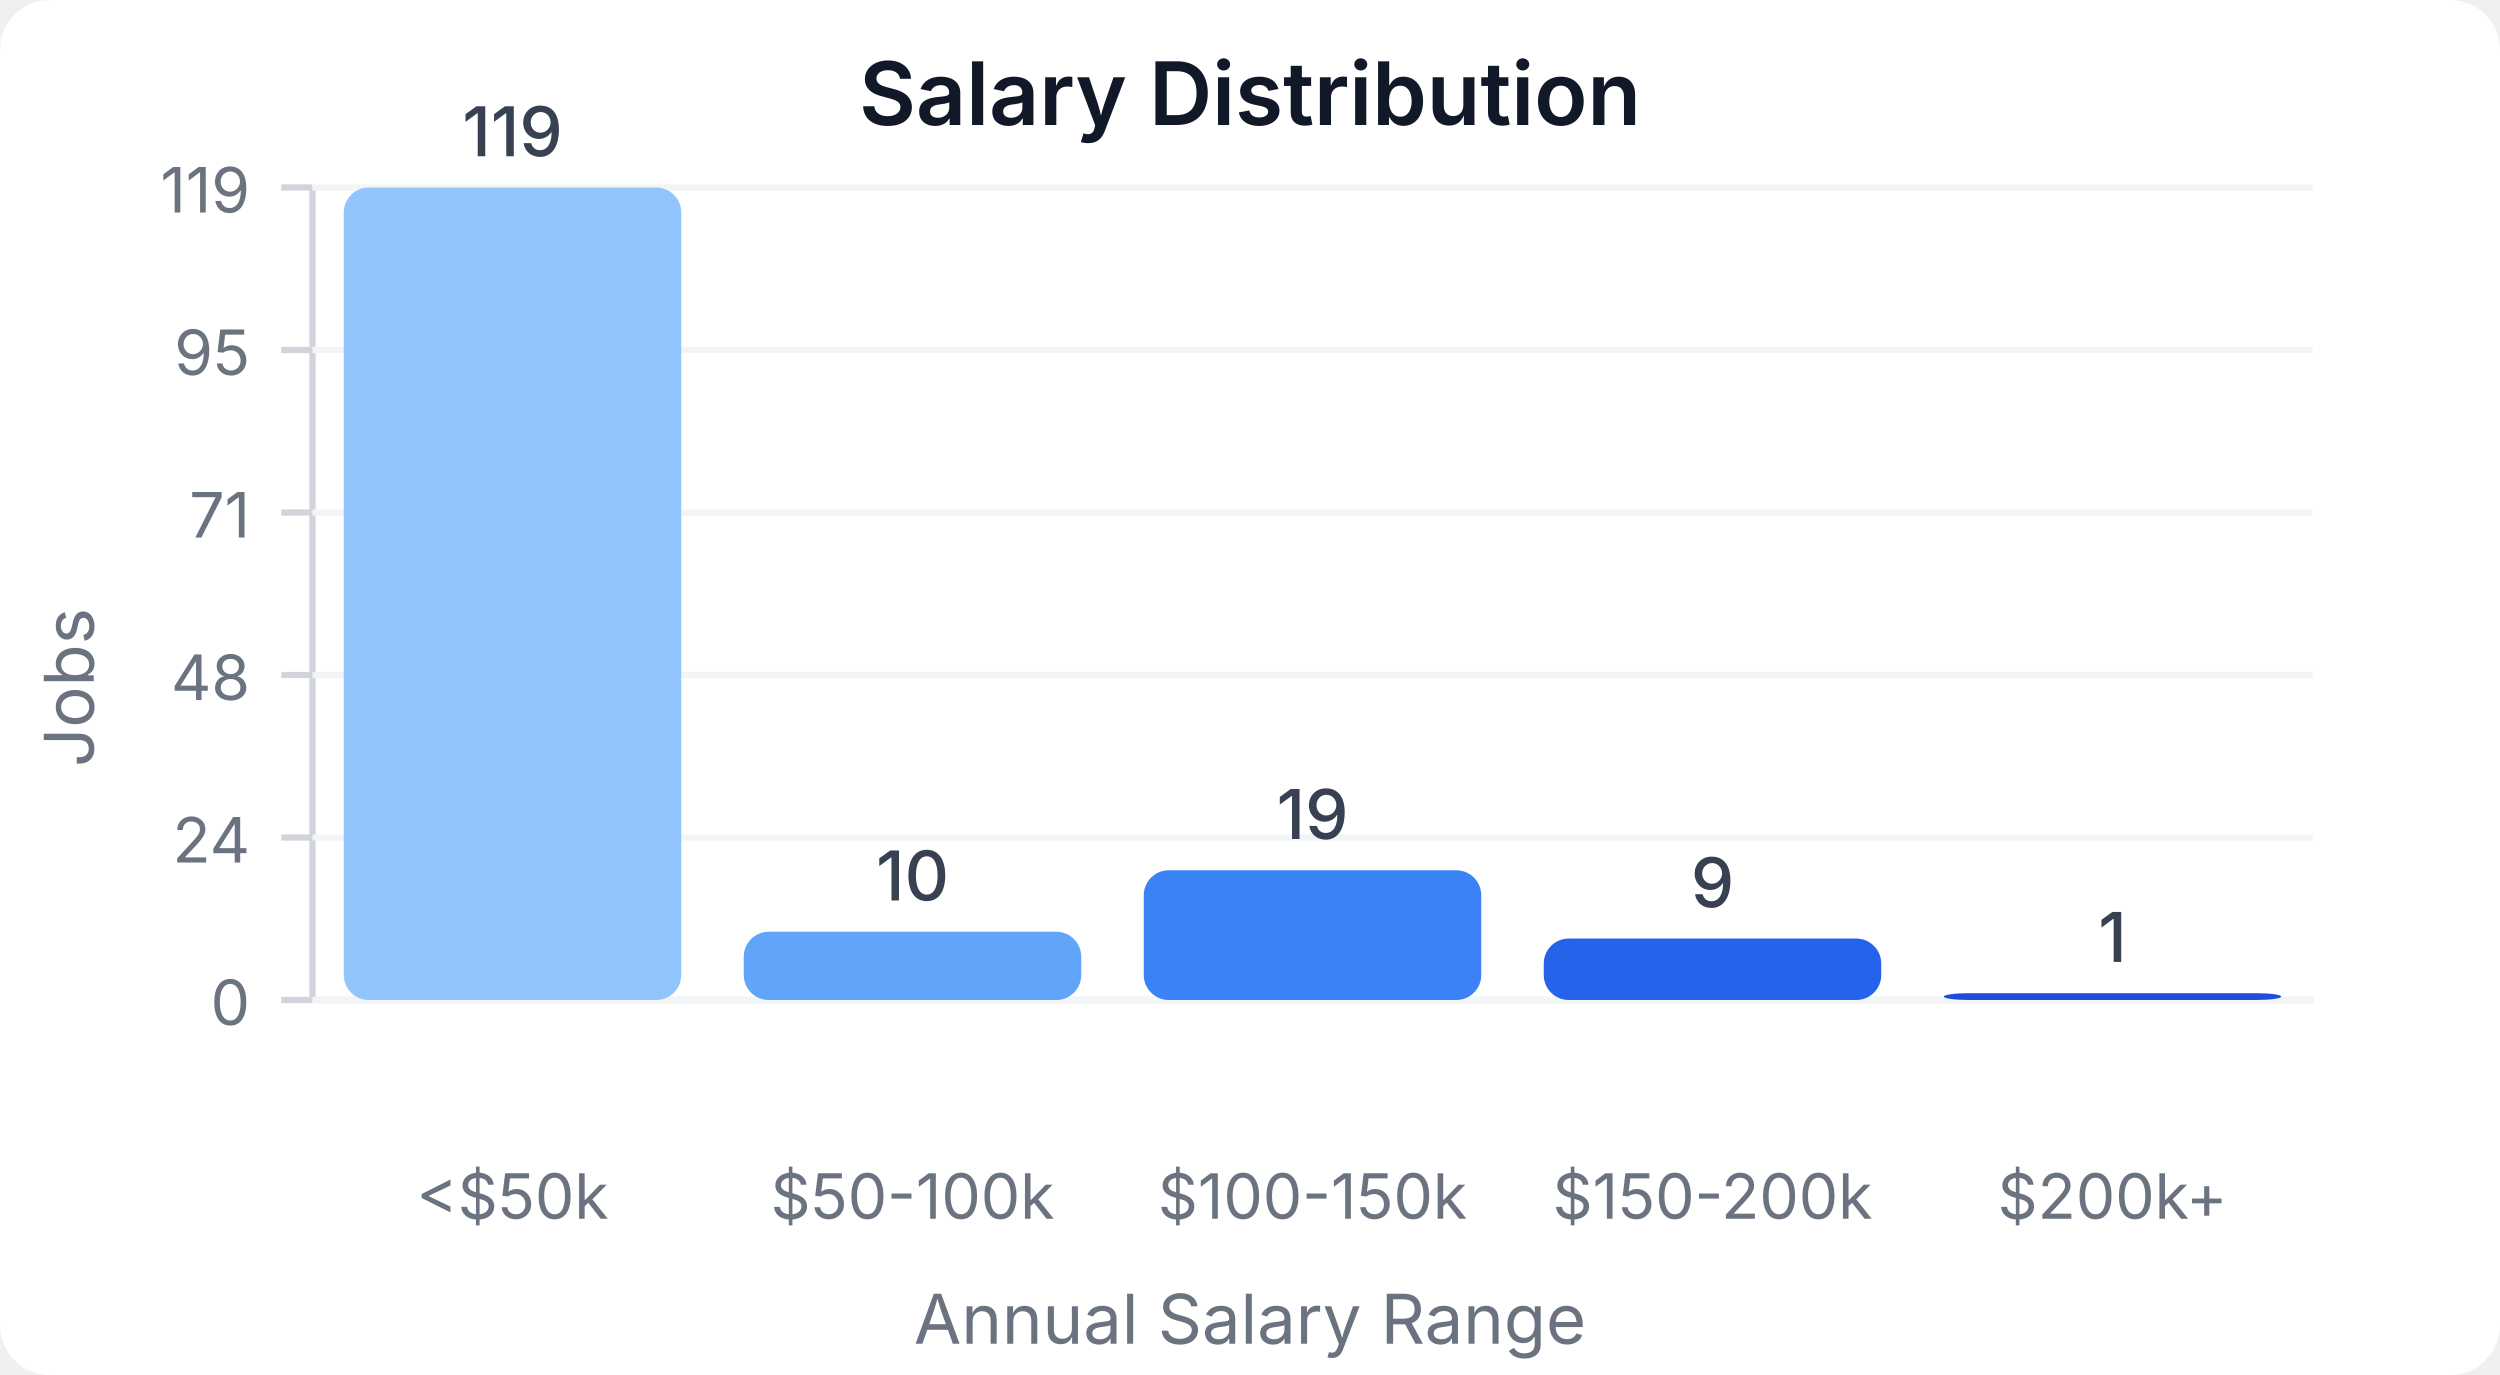
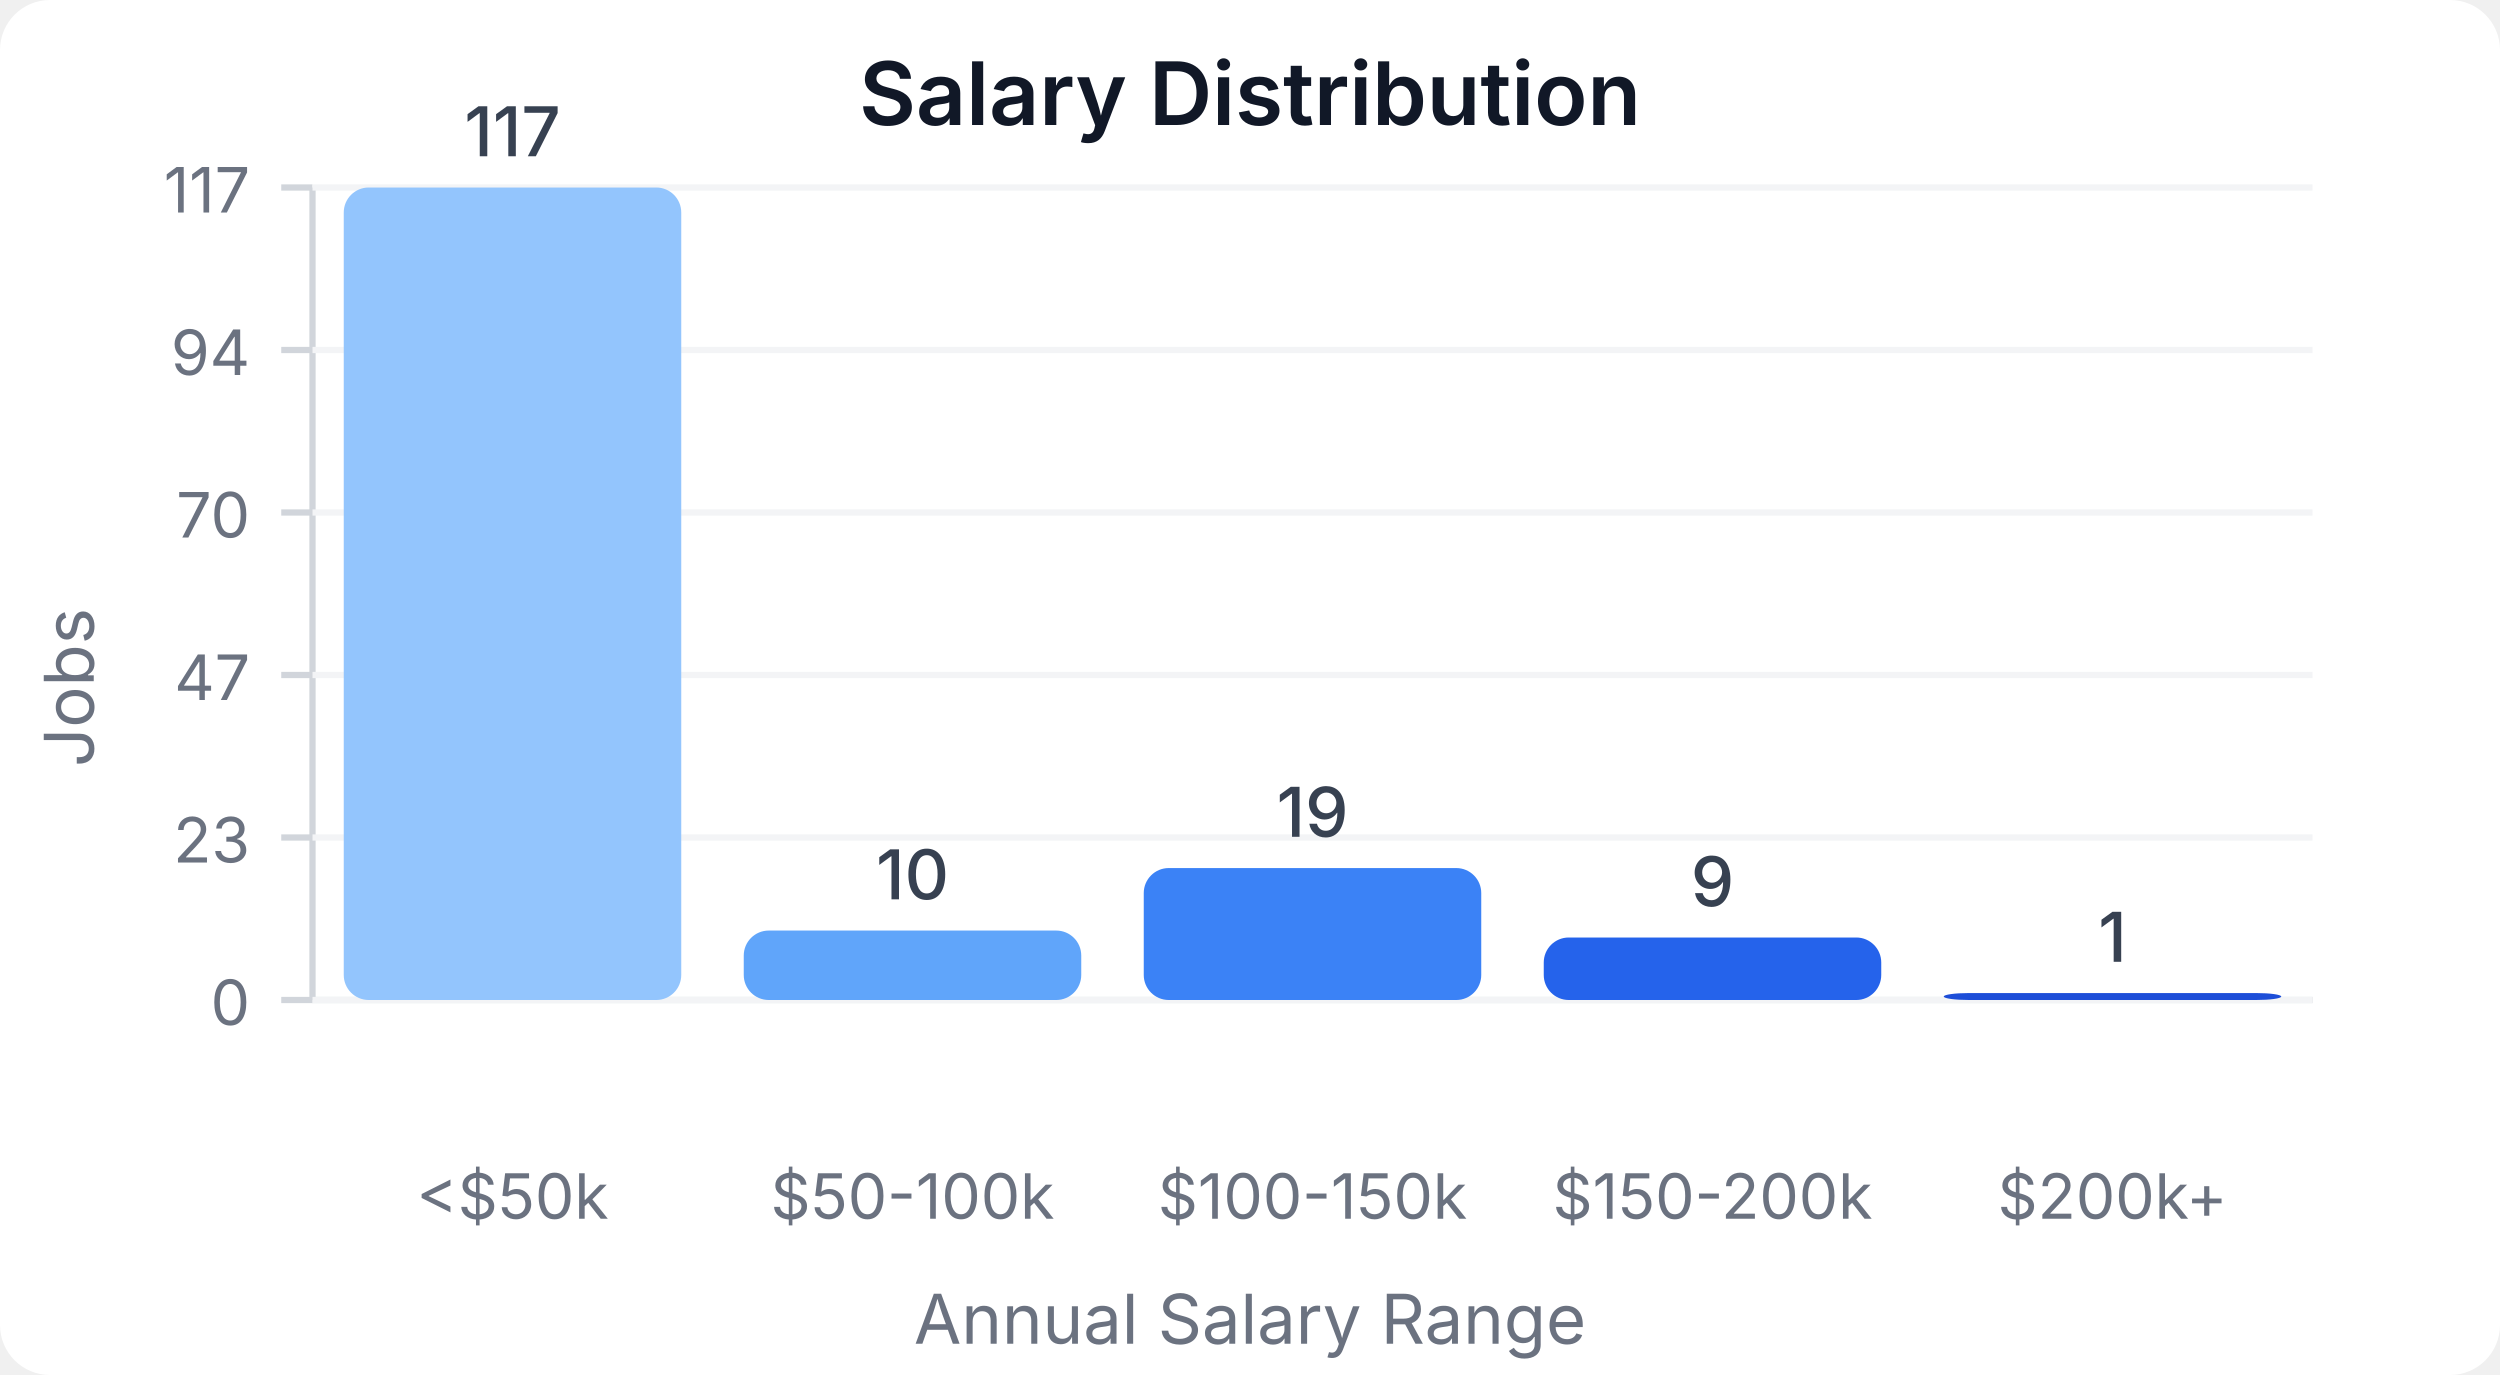
<svg xmlns="http://www.w3.org/2000/svg" width="400" height="220" viewBox="0 0 400 220">
  <style>
    text { font-family: system-ui, -apple-system, sans-serif; }
  </style>
  <rect width="400" height="220" fill="#ffffff" rx="8" />
  <text x="200" y="20" text-anchor="middle" font-size="14" font-weight="600" fill="#111827">Salary Distribution</text>
  <line x1="50" y1="30" x2="50" y2="160" stroke="#d1d5db" stroke-width="1" />
  <line x1="50" y1="160" x2="370" y2="160" stroke="#d1d5db" stroke-width="1" />
  <line x1="45" y1="160" x2="50" y2="160" stroke="#d1d5db" stroke-width="1" />
  <text x="40" y="164" text-anchor="end" font-size="10" fill="#6b7280">0</text>
  <line x1="50" y1="160" x2="370" y2="160" stroke="#f3f4f6" stroke-width="1" />
  <line x1="45" y1="134" x2="50" y2="134" stroke="#d1d5db" stroke-width="1" />
-   <text x="40" y="138" text-anchor="end" font-size="10" fill="#6b7280">24</text>
+   <text x="40" y="138" text-anchor="end" font-size="10" fill="#6b7280">23</text>
  <line x1="50" y1="134" x2="370" y2="134" stroke="#f3f4f6" stroke-width="1" />
  <line x1="45" y1="108" x2="50" y2="108" stroke="#d1d5db" stroke-width="1" />
-   <text x="40" y="112" text-anchor="end" font-size="10" fill="#6b7280">48</text>
+   <text x="40" y="112" text-anchor="end" font-size="10" fill="#6b7280">47</text>
  <line x1="50" y1="108" x2="370" y2="108" stroke="#f3f4f6" stroke-width="1" />
  <line x1="45" y1="82" x2="50" y2="82" stroke="#d1d5db" stroke-width="1" />
-   <text x="40" y="86" text-anchor="end" font-size="10" fill="#6b7280">71</text>
+   <text x="40" y="86" text-anchor="end" font-size="10" fill="#6b7280">70</text>
  <line x1="50" y1="82" x2="370" y2="82" stroke="#f3f4f6" stroke-width="1" />
  <line x1="45" y1="56" x2="50" y2="56" stroke="#d1d5db" stroke-width="1" />
-   <text x="40" y="60" text-anchor="end" font-size="10" fill="#6b7280">95</text>
+   <text x="40" y="60" text-anchor="end" font-size="10" fill="#6b7280">94</text>
  <line x1="50" y1="56" x2="370" y2="56" stroke="#f3f4f6" stroke-width="1" />
  <line x1="45" y1="30" x2="50" y2="30" stroke="#d1d5db" stroke-width="1" />
-   <text x="40" y="34" text-anchor="end" font-size="10" fill="#6b7280">119</text>
+   <text x="40" y="34" text-anchor="end" font-size="10" fill="#6b7280">117</text>
  <line x1="50" y1="30" x2="370" y2="30" stroke="#f3f4f6" stroke-width="1" />
  <rect x="55" y="30" width="54" height="130" fill="#93c5fd" rx="4" />
-   <text x="82" y="25" text-anchor="middle" font-size="11" fill="#374151" font-weight="500">119</text>
+   <text x="82" y="25" text-anchor="middle" font-size="11" fill="#374151" font-weight="500">117</text>
  <text x="82" y="195" text-anchor="middle" font-size="10" fill="#6b7280">&lt;$50k</text>
-   <rect x="119" y="149.076" width="54" height="10.924" fill="#60a5fa" rx="4" />
-   <text x="146" y="144.076" text-anchor="middle" font-size="11" fill="#374151" font-weight="500">10</text>
+   <rect x="119" y="148.889" width="54" height="11.111" fill="#60a5fa" rx="4" />
+   <text x="146" y="143.889" text-anchor="middle" font-size="11" fill="#374151" font-weight="500">10</text>
  <text x="146" y="195" text-anchor="middle" font-size="10" fill="#6b7280">$50-100k</text>
-   <rect x="183" y="139.244" width="54" height="20.756" fill="#3b82f6" rx="4" />
-   <text x="210" y="134.244" text-anchor="middle" font-size="11" fill="#374151" font-weight="500">19</text>
+   <rect x="183" y="138.889" width="54" height="21.111" fill="#3b82f6" rx="4" />
+   <text x="210" y="133.889" text-anchor="middle" font-size="11" fill="#374151" font-weight="500">19</text>
  <text x="210" y="195" text-anchor="middle" font-size="10" fill="#6b7280">$100-150k</text>
-   <rect x="247" y="150.168" width="54" height="9.832" fill="#2563eb" rx="4" />
-   <text x="274" y="145.168" text-anchor="middle" font-size="11" fill="#374151" font-weight="500">9</text>
+   <rect x="247" y="150" width="54" height="10" fill="#2563eb" rx="4" />
+   <text x="274" y="145" text-anchor="middle" font-size="11" fill="#374151" font-weight="500">9</text>
  <text x="274" y="195" text-anchor="middle" font-size="10" fill="#6b7280">$150-200k</text>
-   <rect x="311" y="158.908" width="54" height="1.092" fill="#1d4ed8" rx="4" />
-   <text x="338" y="153.908" text-anchor="middle" font-size="11" fill="#374151" font-weight="500">1</text>
+   <rect x="311" y="158.889" width="54" height="1.111" fill="#1d4ed8" rx="4" />
+   <text x="338" y="153.889" text-anchor="middle" font-size="11" fill="#374151" font-weight="500">1</text>
  <text x="338" y="195" text-anchor="middle" font-size="10" fill="#6b7280">$200k+</text>
  <text x="15" y="110" text-anchor="middle" font-size="11" fill="#6b7280" transform="rotate(-90, 15, 110)">Jobs</text>
  <text x="200" y="215" text-anchor="middle" font-size="11" fill="#6b7280">Annual Salary Range</text>
</svg>
